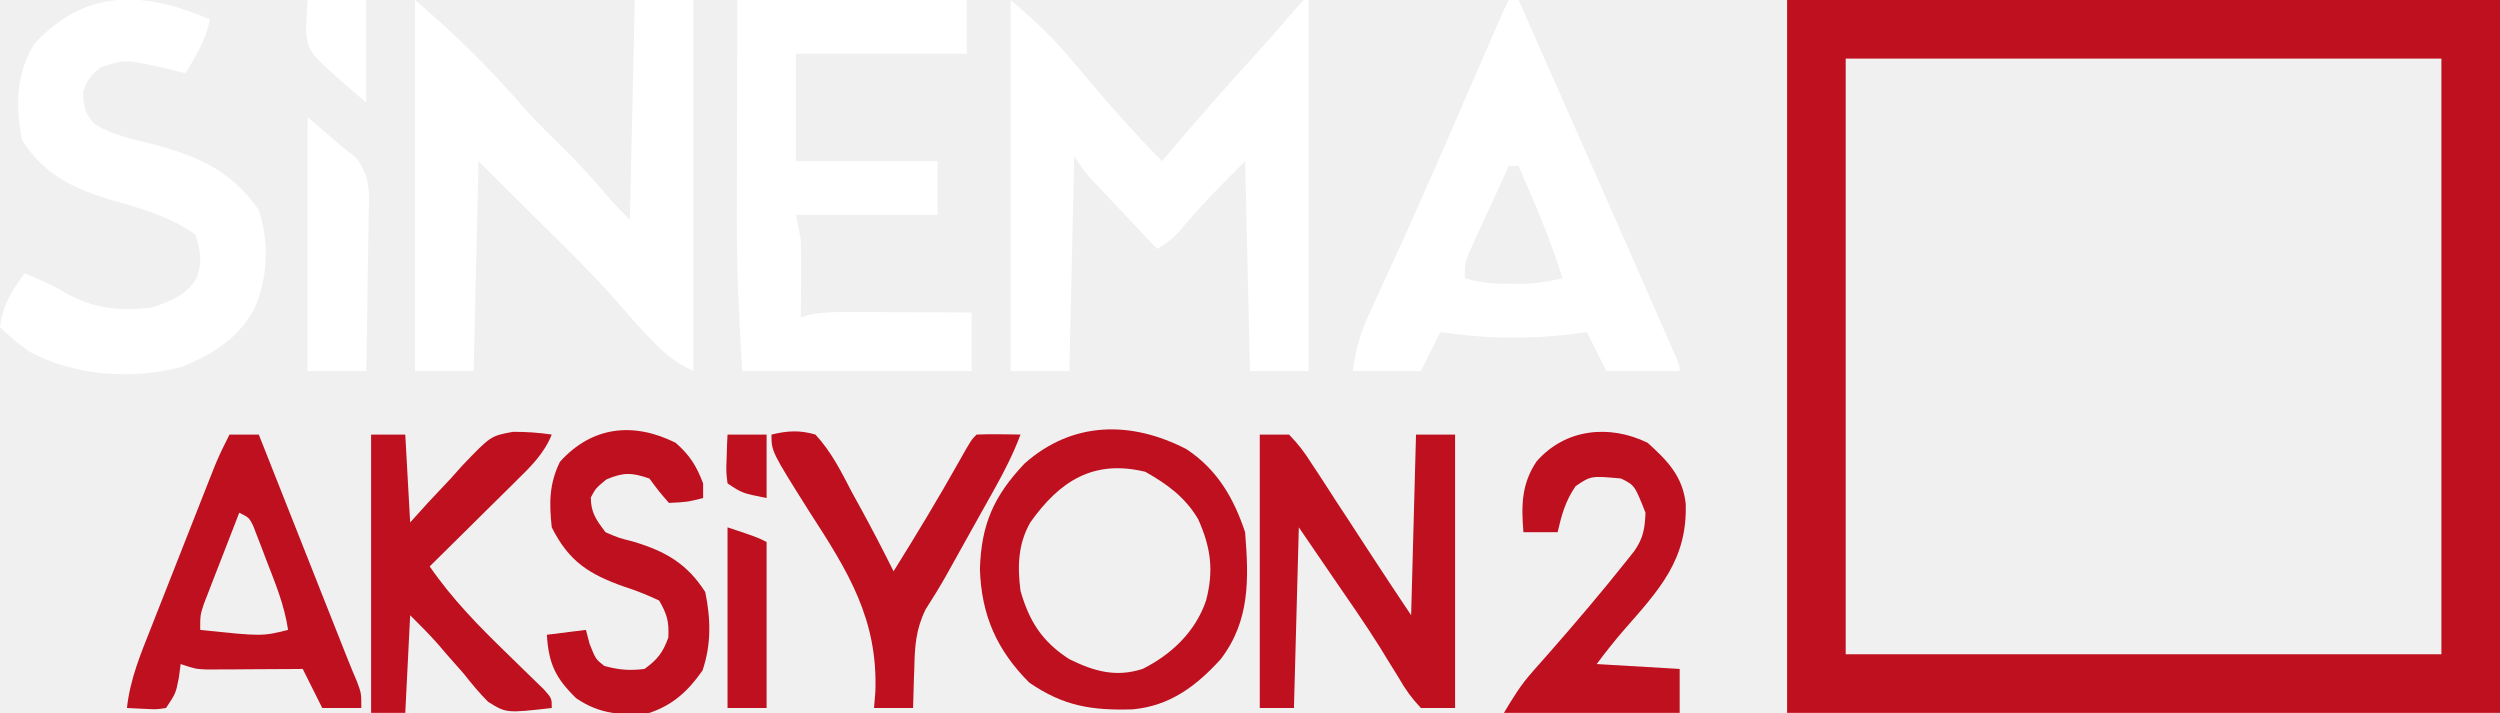
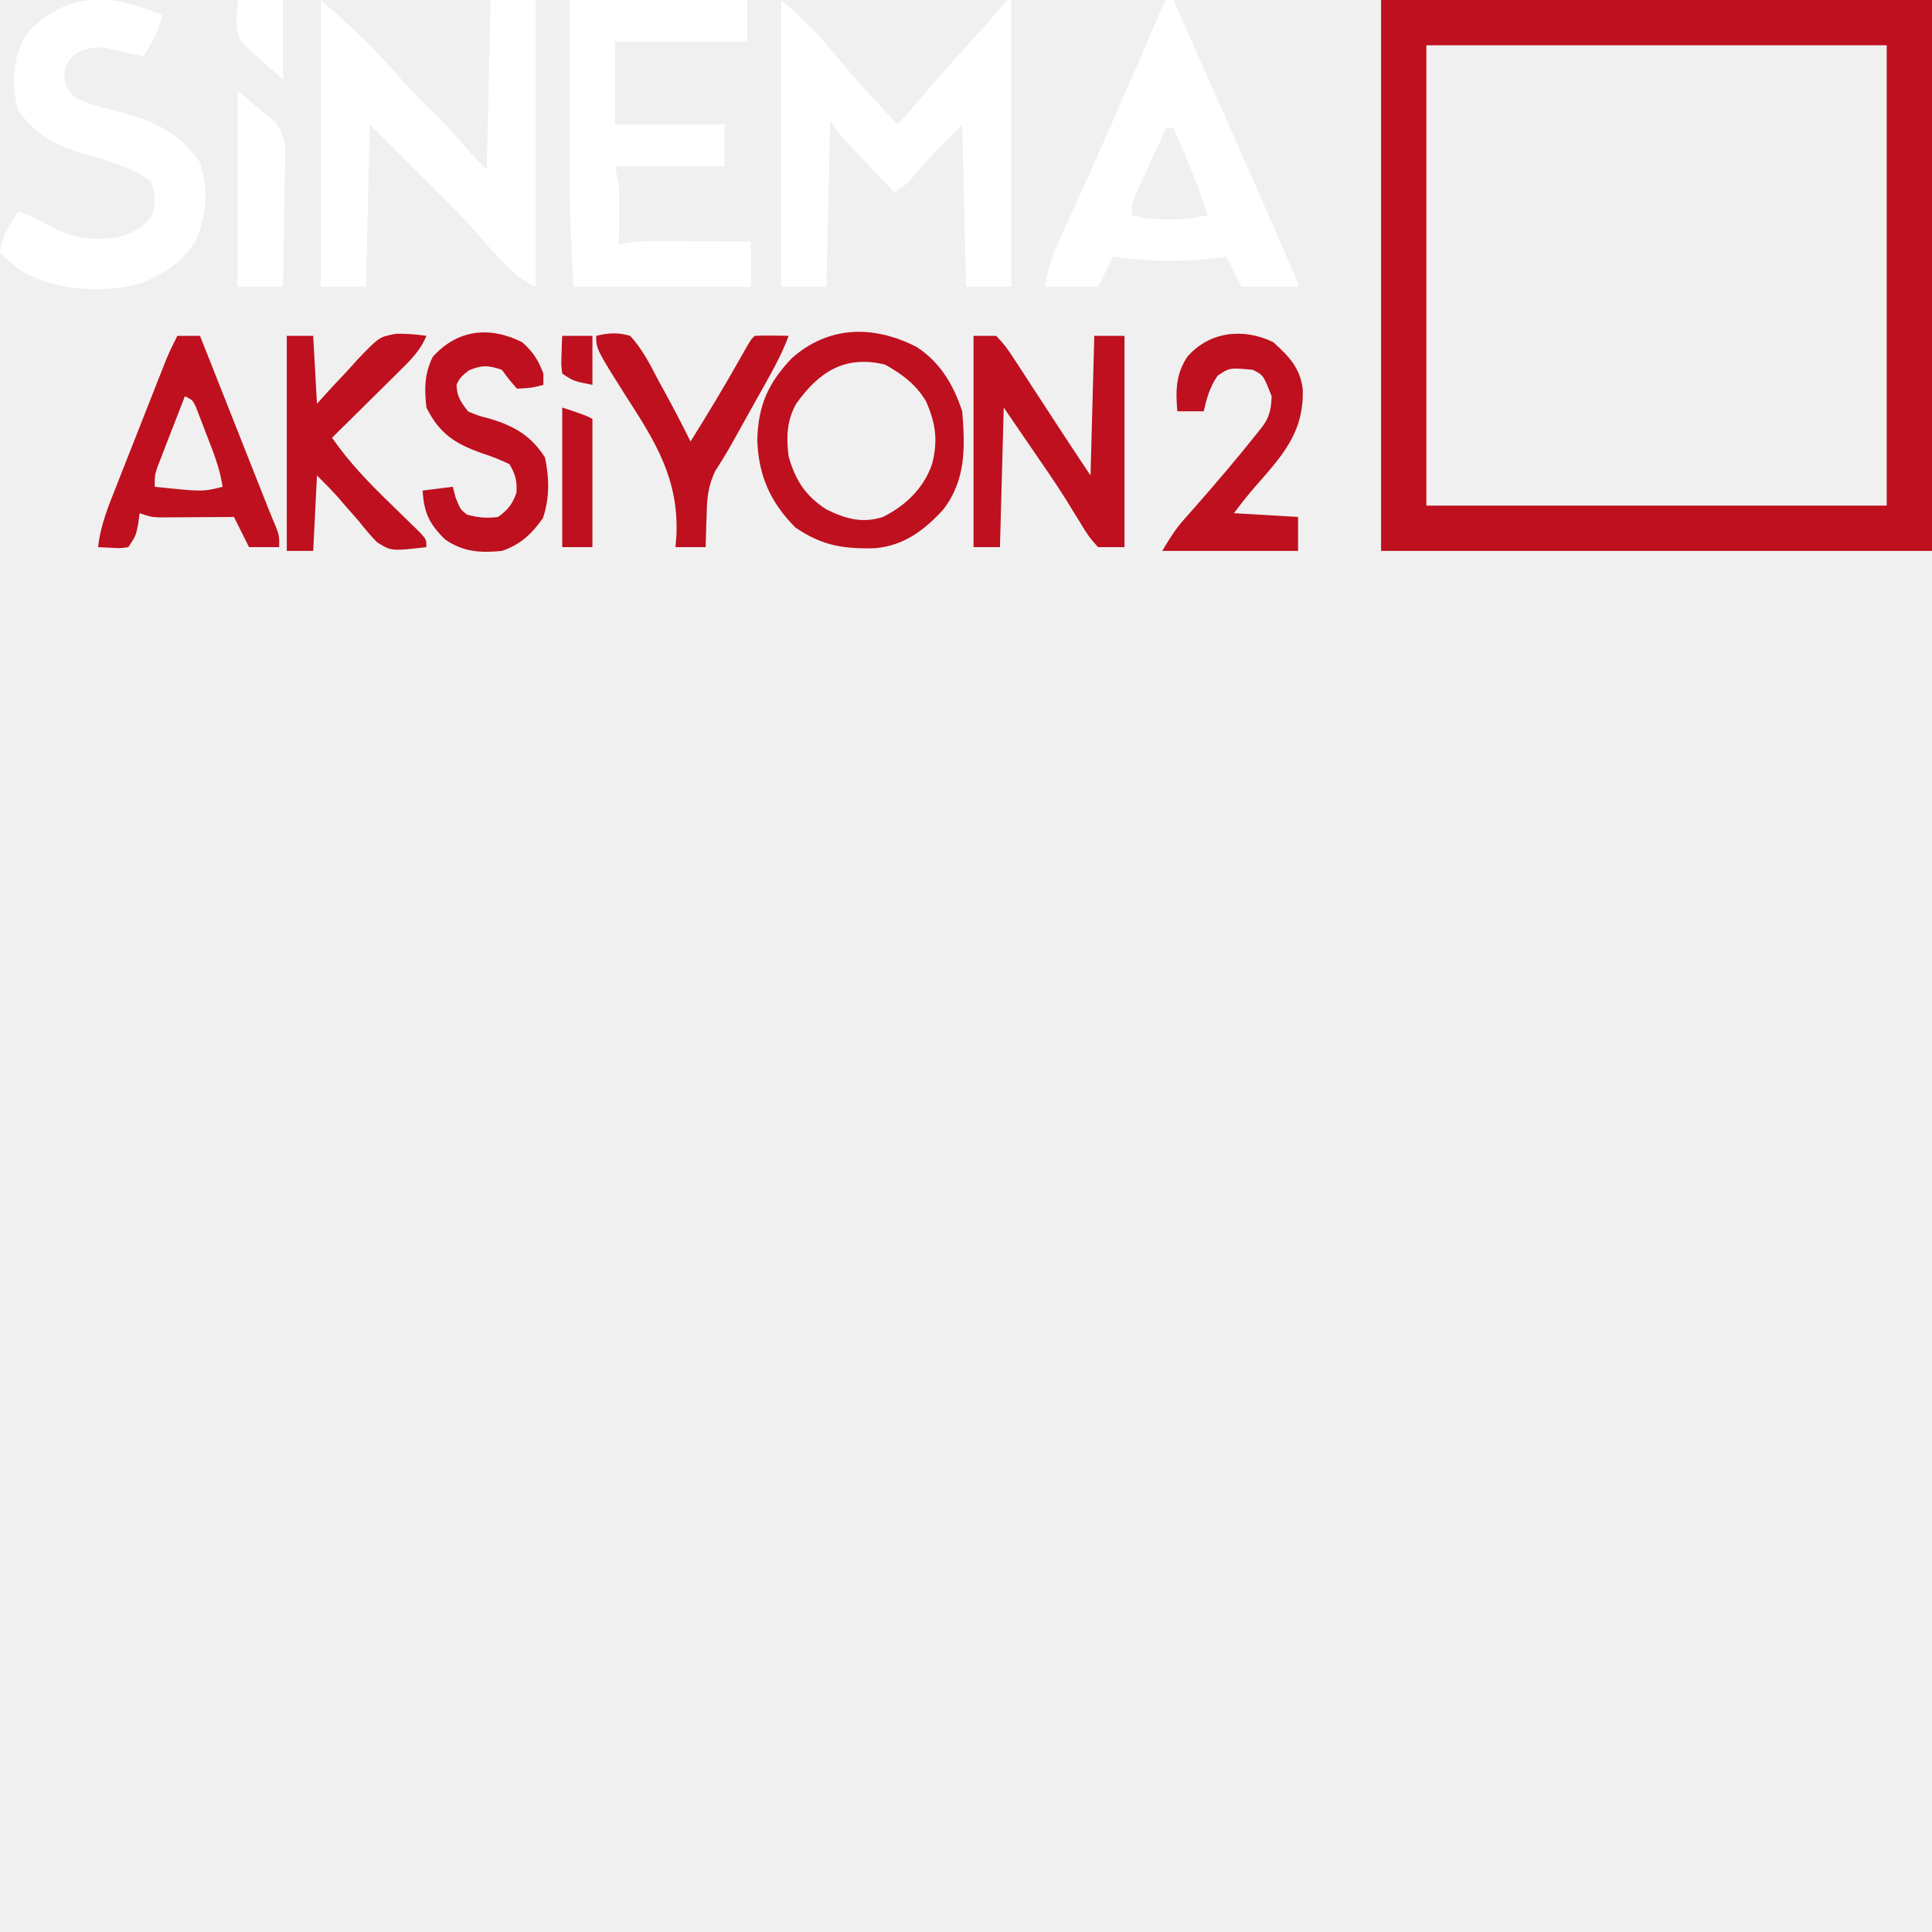
- <svg xmlns="http://www.w3.org/2000/svg" version="1.1" width="512" height="146">
-   <path d="M0 0 C48.18 0 96.36 0 146 0 C146 48.18 146 96.36 146 146 C97.82 146 49.64 146 0 146 C0 97.82 0 49.64 0 0 Z M12 12 C12 52.26 12 92.52 12 134 C52.26 134 92.52 134 134 134 C134 93.74 134 53.48 134 12 C93.74 12 53.48 12 12 12 Z " fill="#BE101E" transform="translate(366,0)" />
-   <path d="M0 0 C4.817 4.129 8.845 7.885 12.812 12.688 C13.846 13.917 14.881 15.144 15.918 16.371 C16.174 16.675 16.174 16.675 17.47 18.21 C21.805 23.281 26.283 28.283 31 33 C31.75 32.117 32.5 31.234 33.273 30.324 C38.992 23.613 44.77 16.982 50.734 10.488 C53.458 7.497 56.1 4.443 58.723 1.363 C59.144 0.913 59.566 0.464 60 0 C60.33 0 60.66 0 61 0 C61 25.08 61 50.16 61 76 C57.04 76 53.08 76 49 76 C48.67 61.81 48.34 47.62 48 33 C43.238 37.762 38.817 42.239 34.543 47.336 C33 49 33 49 30 51 C27.538 48.399 25.081 45.794 22.625 43.188 C21.926 42.45 21.228 41.712 20.508 40.951 C19.838 40.239 19.167 39.527 18.477 38.793 C17.859 38.138 17.241 37.484 16.604 36.809 C15 35 15 35 13 32 C12.67 46.52 12.34 61.04 12 76 C8.04 76 4.08 76 0 76 C0 50.92 0 25.84 0 0 Z " fill="#FFFFFF" transform="translate(207,0)" />
-   <path d="M0 0 C7.986 6.845 15.327 13.949 22.156 21.938 C25.146 25.282 28.376 28.383 31.566 31.535 C34.352 34.356 36.961 37.288 39.527 40.309 C40.946 41.938 42.472 43.472 44 45 C44.33 30.15 44.66 15.3 45 0 C48.96 0 52.92 0 57 0 C57 25.08 57 50.16 57 76 C53.493 74.247 51.833 73.079 49.188 70.375 C48.562 69.743 47.937 69.112 47.293 68.461 C45.486 66.521 43.766 64.555 42.047 62.539 C36.698 56.394 30.841 50.736 25.062 45 C21.082 41.04 17.101 37.08 13 33 C12.67 47.19 12.34 61.38 12 76 C8.04 76 4.08 76 0 76 C0 50.92 0 25.84 0 0 Z " fill="#FFFFFF" transform="translate(85,0)" />
-   <path d="M0 0 C0.66 0 1.32 0 2 0 C20.197 41.124 20.197 41.124 28.276 59.547 C28.883 60.932 29.491 62.316 30.1 63.7 C30.937 65.604 31.772 67.509 32.605 69.414 C33.071 70.476 33.537 71.537 34.016 72.631 C35 75 35 75 35 76 C30.05 76 25.1 76 20 76 C18.68 73.36 17.36 70.72 16 68 C14.783 68.165 13.566 68.33 12.312 68.5 C3.529 69.47 -5.272 69.369 -14 68 C-15.32 70.64 -16.64 73.28 -18 76 C-22.62 76 -27.24 76 -32 76 C-31.218 71.309 -30.563 68.577 -28.656 64.441 C-28.16 63.351 -27.663 62.261 -27.151 61.138 C-26.606 59.958 -26.061 58.778 -25.5 57.562 C-24.324 54.986 -23.154 52.407 -21.984 49.828 C-21.672 49.141 -21.36 48.454 -21.038 47.745 C-16.84 38.48 -12.802 29.143 -8.75 19.812 C-7.631 17.237 -6.512 14.661 -5.393 12.086 C-4.719 10.535 -4.046 8.984 -3.373 7.432 C-1.11 2.221 -1.11 2.221 0 0 Z M0 34 C-1.509 37.267 -3.006 40.539 -4.5 43.812 C-4.929 44.741 -5.359 45.67 -5.801 46.627 C-6.207 47.52 -6.613 48.412 -7.031 49.332 C-7.408 50.154 -7.785 50.976 -8.174 51.823 C-9 54 -9 54 -9 57 C-5.795 57.95 -2.899 58.134 0.438 58.125 C0.901 58.126 0.901 58.126 3.246 58.133 C5.929 58.003 8.386 57.598 11 57 C8.542 49.081 5.332 41.58 2 34 C1.34 34 0.68 34 0 34 Z " fill="#FFFFFF" transform="translate(309,0)" />
-   <path d="M0 0 C15.51 0 31.02 0 47 0 C47 3.63 47 7.26 47 11 C35.45 11 23.9 11 12 11 C12 18.26 12 25.52 12 33 C21.57 33 31.14 33 41 33 C41 36.63 41 40.26 41 44 C31.43 44 21.86 44 12 44 C12.33 45.65 12.66 47.3 13 49 C13.068 51.781 13.095 54.534 13.062 57.312 C13.058 58.053 13.053 58.794 13.049 59.557 C13.037 61.371 13.019 63.186 13 65 C13.512 64.837 14.024 64.674 14.552 64.506 C17.794 63.836 20.861 63.889 24.172 63.902 C24.854 63.904 25.537 63.905 26.24 63.907 C28.41 63.912 30.58 63.925 32.75 63.938 C34.225 63.943 35.701 63.947 37.176 63.951 C40.784 63.962 44.392 63.979 48 64 C48 67.96 48 71.92 48 76 C32.49 76 16.98 76 1 76 C0.377 65.402 -0.143 55.016 -0.098 44.434 C-0.096 43.148 -0.095 41.863 -0.093 40.538 C-0.09 37.186 -0.08 33.834 -0.069 30.483 C-0.058 27.036 -0.054 23.589 -0.049 20.143 C-0.039 13.428 -0.019 6.714 0 0 Z " fill="#FFFFFF" transform="translate(151,0)" />
-   <path d="M0 0 C-0.89 4.237 -2.794 7.3 -5 11 C-5.29 10.928 -5.29 10.928 -6.758 10.562 C-17.225 8.075 -17.225 8.075 -22.25 9.75 C-24.455 11.325 -25.187 12.413 -26 15 C-25.857 17.924 -25.584 19.418 -23.492 21.504 C-19.943 23.635 -16.247 24.397 -12.25 25.375 C-2.703 27.881 4.187 30.721 10 39 C12.174 45.691 11.886 52.899 9.062 59.312 C5.635 65.438 0.598 68.531 -5.773 71.133 C-15.846 73.84 -27.814 72.992 -37 68 C-39.237 66.458 -41.044 64.903 -43 63 C-42.469 58.485 -40.634 55.653 -38 52 C-34.959 53.106 -32.213 54.417 -29.438 56.062 C-23.768 59.258 -18.441 59.704 -12 59 C-8.205 57.787 -4.963 56.523 -2.785 53.078 C-1.493 49.659 -1.95 47.458 -3 44 C-8.184 40.442 -13.429 38.85 -19.438 37.188 C-27.697 34.741 -33.676 32.125 -38.5 24.688 C-39.807 17.663 -39.773 11.25 -36 5 C-25.466 -6.394 -13.574 -5.881 0 0 Z " fill="#FFFFFF" transform="translate(43,4)" />
-   <path d="M0 0 C6.27 4.14 9.657 9.971 12 17 C12.755 26.5 13.049 35.081 7 43 C1.982 48.522 -3.422 52.583 -11.047 53.277 C-19.434 53.519 -25.182 52.62 -32.188 47.812 C-38.816 41.184 -41.998 34.047 -42.312 24.625 C-42.075 15.493 -39.492 9.598 -33.191 2.949 C-23.362 -5.794 -11.307 -5.866 0 0 Z M-32 15 C-34.518 19.437 -34.646 24.026 -34 29 C-32.215 35.246 -29.558 39.434 -24 43 C-18.936 45.49 -14.471 46.77 -8.984 44.992 C-3.037 42.019 1.845 37.338 4 31 C5.62 24.829 4.982 20.109 2.371 14.301 C-0.31 9.802 -3.941 7.161 -8.438 4.625 C-19.007 2.047 -25.959 6.472 -32 15 Z " fill="#BE101E" transform="translate(243,92)" />
-   <path d="M0 0 C1.98 0 3.96 0 6 0 C7.873 1.951 9.121 3.557 10.531 5.809 C10.93 6.409 11.329 7.009 11.74 7.627 C13.013 9.552 14.257 11.494 15.5 13.438 C16.335 14.712 17.173 15.984 18.012 17.256 C19.576 19.632 21.129 22.016 22.67 24.408 C25.409 28.63 28.208 32.813 31 37 C31.33 24.79 31.66 12.58 32 0 C34.64 0 37.28 0 40 0 C40 18.48 40 36.96 40 56 C37.69 56 35.38 56 33 56 C31.055 53.918 29.885 52.299 28.5 49.875 C27.662 48.515 26.82 47.157 25.977 45.801 C25.746 45.423 25.746 45.423 24.579 43.514 C21.492 38.599 18.162 33.845 14.875 29.062 C12.606 25.742 10.337 22.421 8 19 C7.67 31.21 7.34 43.42 7 56 C4.69 56 2.38 56 0 56 C0 37.52 0 19.04 0 0 Z " fill="#BE101E" transform="translate(258,89)" />
-   <path d="M0 0 C1.98 0 3.96 0 6 0 C6.117 0.295 6.117 0.295 6.708 1.789 C9.141 7.937 11.574 14.085 14.008 20.233 C14.916 22.527 15.824 24.821 16.731 27.115 C18.037 30.414 19.343 33.713 20.648 37.012 C20.851 37.524 20.851 37.524 21.877 40.115 C22.257 41.076 22.637 42.036 23.029 43.026 C23.195 43.447 23.195 43.447 24.038 45.576 C24.71 47.268 25.407 48.95 26.123 50.623 C27 53 27 53 27 56 C24.36 56 21.72 56 19 56 C17.68 53.36 16.36 50.72 15 48 C14.349 48.005 13.699 48.01 13.028 48.016 C10.081 48.037 7.134 48.05 4.188 48.062 C3.675 48.067 3.675 48.067 1.084 48.088 C0.593 48.09 0.593 48.09 -1.895 48.098 C-2.801 48.103 -3.706 48.108 -4.64 48.114 C-7 48 -7 48 -10 47 C-10.124 47.928 -10.248 48.856 -10.375 49.812 C-11 53 -11 53 -13 56 C-14.945 56.293 -14.945 56.293 -17.125 56.188 C-18.404 56.126 -19.683 56.064 -21 56 C-20.366 50.105 -18.205 44.955 -16.035 39.492 C-15.642 38.489 -15.248 37.486 -14.843 36.453 C-14.013 34.339 -13.18 32.226 -12.344 30.114 C-11.065 26.882 -9.795 23.646 -8.525 20.41 C-7.717 18.354 -6.907 16.298 -6.098 14.242 C-5.717 13.275 -5.337 12.309 -4.945 11.313 C-4.588 10.411 -4.231 9.51 -3.864 8.582 C-3.551 7.791 -3.239 7.001 -2.917 6.187 C-2.03 4.072 -1.05 2.037 0 0 Z M2 16 C0.659 19.434 -0.672 22.873 -2 26.312 C-2.382 27.289 -2.763 28.265 -3.156 29.271 C-3.337 29.74 -3.337 29.74 -4.25 32.113 C-4.585 32.977 -4.92 33.841 -5.266 34.732 C-6 37 -6 37 -6 40 C6.67 41.333 6.67 41.333 12 40 C11.256 34.987 9.392 30.445 7.562 25.75 C7.25 24.922 6.937 24.095 6.615 23.242 C6.31 22.456 6.006 21.67 5.691 20.859 C5.415 20.142 5.139 19.425 4.854 18.687 C4 17 4 17 2 16 Z " fill="#BE101E" transform="translate(47,89)" />
-   <path d="M0 0 C2.31 0 4.62 0 7 0 C7.33 5.94 7.66 11.88 8 18 C9.172 16.701 10.344 15.401 11.551 14.062 C13.136 12.374 14.724 10.686 16.312 9 C17.079 8.141 17.845 7.283 18.635 6.398 C24.488 0.278 24.488 0.278 29.06 -0.562 C31.769 -0.562 34.324 -0.41 37 0 C35.416 3.909 32.734 6.524 29.773 9.422 C29.266 9.927 28.758 10.432 28.235 10.952 C26.62 12.556 24.997 14.153 23.375 15.75 C22.276 16.839 21.177 17.929 20.078 19.02 C17.391 21.685 14.697 24.344 12 27 C16.605 33.692 22.057 39.233 27.875 44.875 C29.606 46.555 31.333 48.24 33.055 49.93 C33.812 50.664 34.57 51.399 35.351 52.156 C37 54 37 54 37 56 C27.695 57.06 27.695 57.06 23.957 54.723 C22.155 52.904 20.576 51.017 19 49 C17.776 47.599 16.547 46.204 15.312 44.812 C14.772 44.18 14.232 43.547 13.676 42.895 C11.869 40.851 9.929 38.929 8 37 C7.67 43.6 7.34 50.2 7 57 C4.69 57 2.38 57 0 57 C0 38.19 0 19.38 0 0 Z " fill="#BE101E" transform="translate(76,89)" />
-   <path d="M0 0 C4.08 3.682 7.189 6.867 7.801 12.512 C8.143 23.986 2.339 30.125 -4.879 38.359 C-6.822 40.602 -8.657 42.939 -10.438 45.312 C-4.827 45.642 0.783 45.972 6.562 46.312 C6.562 49.282 6.562 52.252 6.562 55.312 C-5.317 55.312 -17.197 55.312 -29.438 55.312 C-27.486 52.059 -26.031 49.654 -23.617 46.93 C-23.352 46.627 -23.352 46.627 -22.007 45.097 C-21.728 44.782 -21.728 44.782 -20.312 43.188 C-14.884 37.001 -9.561 30.756 -4.438 24.312 C-3.881 23.613 -3.324 22.913 -2.75 22.191 C-0.891 19.529 -0.567 17.547 -0.438 14.312 C-2.661 8.701 -2.661 8.701 -5.438 7.312 C-11.594 6.742 -11.594 6.742 -14.75 8.875 C-16.838 11.892 -17.617 14.757 -18.438 18.312 C-20.748 18.312 -23.058 18.312 -25.438 18.312 C-25.882 12.863 -25.863 8.468 -22.75 3.82 C-16.888 -2.913 -7.794 -3.826 0 0 Z " fill="#BE101E" transform="translate(337.4375,90.6875)" />
-   <path d="M0 0 C2.927 2.579 4.236 4.685 5.625 8.312 C5.625 9.302 5.625 10.293 5.625 11.312 C2.375 12.125 2.375 12.125 -1.375 12.312 C-3.438 9.938 -3.438 9.938 -5.375 7.312 C-9.003 6.077 -10.646 6.005 -14.188 7.5 C-16.375 9.312 -16.375 9.312 -17.375 11.188 C-17.375 14.321 -16.235 15.824 -14.375 18.312 C-11.703 19.465 -11.703 19.465 -8.625 20.25 C-2.09 22.212 2.353 24.757 6.062 30.562 C7.192 36.085 7.321 41.262 5.5 46.625 C2.621 50.751 -0.509 53.69 -5.375 55.312 C-11.068 55.876 -15.524 55.62 -20.375 52.312 C-24.619 48.163 -26.02 45.235 -26.375 39.312 C-23.735 38.983 -21.095 38.653 -18.375 38.312 C-18.127 39.261 -17.88 40.21 -17.625 41.188 C-16.375 44.312 -16.375 44.312 -14.625 45.688 C-11.664 46.51 -9.436 46.695 -6.375 46.312 C-3.715 44.371 -2.611 42.97 -1.5 39.875 C-1.342 36.639 -1.741 35.13 -3.375 32.312 C-5.836 31.141 -8.055 30.264 -10.625 29.438 C-17.702 26.915 -21.868 24.326 -25.375 17.312 C-25.921 12.332 -25.917 8.417 -23.688 3.875 C-17.106 -3.418 -8.622 -4.311 0 0 Z " fill="#BE101E" transform="translate(138.375,90.6875)" />
-   <path d="M0 0 C3.236 -0.783 5.786 -0.952 9 0 C12.23 3.49 14.261 7.546 16.438 11.75 C17.048 12.861 17.658 13.972 18.287 15.117 C20.61 19.369 22.849 23.658 25 28 C29.651 20.554 34.172 13.062 38.473 5.408 C40.902 1.098 40.902 1.098 42 0 C43.519 -0.072 45.042 -0.084 46.562 -0.062 C47.389 -0.053 48.215 -0.044 49.066 -0.035 C49.704 -0.024 50.343 -0.012 51 0 C49.532 3.923 47.706 7.493 45.664 11.148 C45.343 11.724 45.023 12.3 44.692 12.893 C43.673 14.722 42.649 16.548 41.625 18.375 C40.945 19.594 40.265 20.812 39.586 22.031 C39.256 22.623 38.925 23.214 38.585 23.823 C37.622 25.55 36.661 27.278 35.701 29.007 C34.385 31.323 33.007 33.552 31.57 35.793 C29.549 39.921 29.336 43.399 29.25 47.938 C29.235 48.327 29.235 48.327 29.16 50.299 C29.09 52.199 29.043 54.099 29 56 C26.36 56 23.72 56 21 56 C21.09 54.907 21.18 53.814 21.273 52.688 C21.83 37.823 15.689 28.036 7.792 15.844 C0 3.476 0 3.476 0 0 Z " fill="#BE101E" transform="translate(158,89)" />
-   <path d="M0 0 C2.31 1.98 4.62 3.96 7 6 C7.959 6.754 8.919 7.507 9.907 8.284 C12.966 12.254 12.633 15.58 12.488 20.457 C12.485 20.909 12.485 20.909 12.467 23.193 C12.439 26.067 12.376 28.939 12.312 31.812 C12.287 33.765 12.265 35.717 12.244 37.67 C12.189 42.447 12.103 47.223 12 52 C8.04 52 4.08 52 0 52 C0 34.84 0 17.68 0 0 Z " fill="#FFFFFF" transform="translate(63,24)" />
-   <path d="M0 0 C6 2 6 2 8 3 C8 14.22 8 25.44 8 37 C5.36 37 2.72 37 0 37 C0 24.79 0 12.58 0 0 Z " fill="#BE101E" transform="translate(149,108)" />
-   <path d="M0 0 C3.96 0 7.92 0 12 0 C12 6.93 12 13.86 12 21 C0.247 10.926 0.247 10.926 -0.305 6.621 C-0.312 4.412 -0.167 2.203 0 0 Z " fill="#FFFFFF" transform="translate(63,0)" />
-   <path d="M0 0 C2.64 0 5.28 0 8 0 C8 4.29 8 8.58 8 13 C3 12 3 12 0 10 C-0.293 7.617 -0.293 7.617 -0.188 4.875 C-0.16 3.965 -0.133 3.055 -0.105 2.117 C-0.071 1.419 -0.036 0.72 0 0 Z " fill="#BE101E" transform="translate(149,89)" />
+ <svg xmlns="http://www.w3.org/2000/svg" width="512" height="512" viewBox="0 0 512 512" preserveAspectRatio="xMidYMid meet">
+   <svg version="1.1" width="512" height="512" preserveAspectRatio="xMidYMid meet">
+     <path d="M0 0 C48.18 0 96.36 0 146 0 C146 48.18 146 96.36 146 146 C97.82 146 49.64 146 0 146 C0 97.82 0 49.64 0 0 Z M12 12 C12 52.26 12 92.52 12 134 C52.26 134 92.52 134 134 134 C134 93.74 134 53.48 134 12 C93.74 12 53.48 12 12 12 Z " fill="#BE101E" transform="translate(366,0)" />
+     <path d="M0 0 C4.817 4.129 8.845 7.885 12.812 12.688 C13.846 13.917 14.881 15.144 15.918 16.371 C16.174 16.675 16.174 16.675 17.47 18.21 C21.805 23.281 26.283 28.283 31 33 C31.75 32.117 32.5 31.234 33.273 30.324 C38.992 23.613 44.77 16.982 50.734 10.488 C53.458 7.497 56.1 4.443 58.723 1.363 C59.144 0.913 59.566 0.464 60 0 C60.33 0 60.66 0 61 0 C61 25.08 61 50.16 61 76 C57.04 76 53.08 76 49 76 C48.67 61.81 48.34 47.62 48 33 C43.238 37.762 38.817 42.239 34.543 47.336 C33 49 33 49 30 51 C27.538 48.399 25.081 45.794 22.625 43.188 C21.926 42.45 21.228 41.712 20.508 40.951 C19.838 40.239 19.167 39.527 18.477 38.793 C17.859 38.138 17.241 37.484 16.604 36.809 C15 35 15 35 13 32 C12.67 46.52 12.34 61.04 12 76 C8.04 76 4.08 76 0 76 C0 50.92 0 25.84 0 0 Z " fill="#FFFFFF" transform="translate(207,0)" />
+     <path d="M0 0 C7.986 6.845 15.327 13.949 22.156 21.938 C25.146 25.282 28.376 28.383 31.566 31.535 C34.352 34.356 36.961 37.288 39.527 40.309 C40.946 41.938 42.472 43.472 44 45 C44.33 30.15 44.66 15.3 45 0 C48.96 0 52.92 0 57 0 C57 25.08 57 50.16 57 76 C53.493 74.247 51.833 73.079 49.188 70.375 C48.562 69.743 47.937 69.112 47.293 68.461 C45.486 66.521 43.766 64.555 42.047 62.539 C36.698 56.394 30.841 50.736 25.062 45 C21.082 41.04 17.101 37.08 13 33 C12.67 47.19 12.34 61.38 12 76 C8.04 76 4.08 76 0 76 C0 50.92 0 25.84 0 0 Z " fill="#FFFFFF" transform="translate(85,0)" />
+     <path d="M0 0 C0.66 0 1.32 0 2 0 C20.197 41.124 20.197 41.124 28.276 59.547 C28.883 60.932 29.491 62.316 30.1 63.7 C30.937 65.604 31.772 67.509 32.605 69.414 C33.071 70.476 33.537 71.537 34.016 72.631 C35 75 35 75 35 76 C30.05 76 25.1 76 20 76 C18.68 73.36 17.36 70.72 16 68 C14.783 68.165 13.566 68.33 12.312 68.5 C3.529 69.47 -5.272 69.369 -14 68 C-15.32 70.64 -16.64 73.28 -18 76 C-22.62 76 -27.24 76 -32 76 C-31.218 71.309 -30.563 68.577 -28.656 64.441 C-28.16 63.351 -27.663 62.261 -27.151 61.138 C-26.606 59.958 -26.061 58.778 -25.5 57.562 C-24.324 54.986 -23.154 52.407 -21.984 49.828 C-21.672 49.141 -21.36 48.454 -21.038 47.745 C-16.84 38.48 -12.802 29.143 -8.75 19.812 C-7.631 17.237 -6.512 14.661 -5.393 12.086 C-4.719 10.535 -4.046 8.984 -3.373 7.432 C-1.11 2.221 -1.11 2.221 0 0 Z M0 34 C-1.509 37.267 -3.006 40.539 -4.5 43.812 C-4.929 44.741 -5.359 45.67 -5.801 46.627 C-6.207 47.52 -6.613 48.412 -7.031 49.332 C-7.408 50.154 -7.785 50.976 -8.174 51.823 C-9 54 -9 54 -9 57 C-5.795 57.95 -2.899 58.134 0.438 58.125 C0.901 58.126 0.901 58.126 3.246 58.133 C5.929 58.003 8.386 57.598 11 57 C8.542 49.081 5.332 41.58 2 34 C1.34 34 0.68 34 0 34 Z " fill="#FFFFFF" transform="translate(309,0)" />
+     <path d="M0 0 C15.51 0 31.02 0 47 0 C47 3.63 47 7.26 47 11 C35.45 11 23.9 11 12 11 C12 18.26 12 25.52 12 33 C21.57 33 31.14 33 41 33 C41 36.63 41 40.26 41 44 C31.43 44 21.86 44 12 44 C12.33 45.65 12.66 47.3 13 49 C13.068 51.781 13.095 54.534 13.062 57.312 C13.058 58.053 13.053 58.794 13.049 59.557 C13.037 61.371 13.019 63.186 13 65 C13.512 64.837 14.024 64.674 14.552 64.506 C17.794 63.836 20.861 63.889 24.172 63.902 C24.854 63.904 25.537 63.905 26.24 63.907 C28.41 63.912 30.58 63.925 32.75 63.938 C34.225 63.943 35.701 63.947 37.176 63.951 C40.784 63.962 44.392 63.979 48 64 C48 67.96 48 71.92 48 76 C32.49 76 16.98 76 1 76 C0.377 65.402 -0.143 55.016 -0.098 44.434 C-0.096 43.148 -0.095 41.863 -0.093 40.538 C-0.09 37.186 -0.08 33.834 -0.069 30.483 C-0.058 27.036 -0.054 23.589 -0.049 20.143 C-0.039 13.428 -0.019 6.714 0 0 Z " fill="#FFFFFF" transform="translate(151,0)" />
+     <path d="M0 0 C-0.89 4.237 -2.794 7.3 -5 11 C-5.29 10.928 -5.29 10.928 -6.758 10.562 C-17.225 8.075 -17.225 8.075 -22.25 9.75 C-24.455 11.325 -25.187 12.413 -26 15 C-25.857 17.924 -25.584 19.418 -23.492 21.504 C-19.943 23.635 -16.247 24.397 -12.25 25.375 C-2.703 27.881 4.187 30.721 10 39 C12.174 45.691 11.886 52.899 9.062 59.312 C5.635 65.438 0.598 68.531 -5.773 71.133 C-15.846 73.84 -27.814 72.992 -37 68 C-39.237 66.458 -41.044 64.903 -43 63 C-42.469 58.485 -40.634 55.653 -38 52 C-34.959 53.106 -32.213 54.417 -29.438 56.062 C-23.768 59.258 -18.441 59.704 -12 59 C-8.205 57.787 -4.963 56.523 -2.785 53.078 C-1.493 49.659 -1.95 47.458 -3 44 C-8.184 40.442 -13.429 38.85 -19.438 37.188 C-27.697 34.741 -33.676 32.125 -38.5 24.688 C-39.807 17.663 -39.773 11.25 -36 5 C-25.466 -6.394 -13.574 -5.881 0 0 Z " fill="#FFFFFF" transform="translate(43,4)" />
+     <path d="M0 0 C6.27 4.14 9.657 9.971 12 17 C12.755 26.5 13.049 35.081 7 43 C1.982 48.522 -3.422 52.583 -11.047 53.277 C-19.434 53.519 -25.182 52.62 -32.188 47.812 C-38.816 41.184 -41.998 34.047 -42.312 24.625 C-42.075 15.493 -39.492 9.598 -33.191 2.949 C-23.362 -5.794 -11.307 -5.866 0 0 Z M-32 15 C-34.518 19.437 -34.646 24.026 -34 29 C-32.215 35.246 -29.558 39.434 -24 43 C-18.936 45.49 -14.471 46.77 -8.984 44.992 C-3.037 42.019 1.845 37.338 4 31 C5.62 24.829 4.982 20.109 2.371 14.301 C-0.31 9.802 -3.941 7.161 -8.438 4.625 C-19.007 2.047 -25.959 6.472 -32 15 Z " fill="#BE101E" transform="translate(243,92)" />
+     <path d="M0 0 C1.98 0 3.96 0 6 0 C7.873 1.951 9.121 3.557 10.531 5.809 C10.93 6.409 11.329 7.009 11.74 7.627 C13.013 9.552 14.257 11.494 15.5 13.438 C16.335 14.712 17.173 15.984 18.012 17.256 C19.576 19.632 21.129 22.016 22.67 24.408 C25.409 28.63 28.208 32.813 31 37 C31.33 24.79 31.66 12.58 32 0 C34.64 0 37.28 0 40 0 C40 18.48 40 36.96 40 56 C37.69 56 35.38 56 33 56 C31.055 53.918 29.885 52.299 28.5 49.875 C27.662 48.515 26.82 47.157 25.977 45.801 C25.746 45.423 25.746 45.423 24.579 43.514 C21.492 38.599 18.162 33.845 14.875 29.062 C12.606 25.742 10.337 22.421 8 19 C7.67 31.21 7.34 43.42 7 56 C4.69 56 2.38 56 0 56 C0 37.52 0 19.04 0 0 Z " fill="#BE101E" transform="translate(258,89)" />
+     <path d="M0 0 C1.98 0 3.96 0 6 0 C6.117 0.295 6.117 0.295 6.708 1.789 C9.141 7.937 11.574 14.085 14.008 20.233 C14.916 22.527 15.824 24.821 16.731 27.115 C18.037 30.414 19.343 33.713 20.648 37.012 C20.851 37.524 20.851 37.524 21.877 40.115 C22.257 41.076 22.637 42.036 23.029 43.026 C23.195 43.447 23.195 43.447 24.038 45.576 C24.71 47.268 25.407 48.95 26.123 50.623 C27 53 27 53 27 56 C24.36 56 21.72 56 19 56 C17.68 53.36 16.36 50.72 15 48 C14.349 48.005 13.699 48.01 13.028 48.016 C10.081 48.037 7.134 48.05 4.188 48.062 C3.675 48.067 3.675 48.067 1.084 48.088 C0.593 48.09 0.593 48.09 -1.895 48.098 C-2.801 48.103 -3.706 48.108 -4.64 48.114 C-7 48 -7 48 -10 47 C-10.124 47.928 -10.248 48.856 -10.375 49.812 C-11 53 -11 53 -13 56 C-14.945 56.293 -14.945 56.293 -17.125 56.188 C-18.404 56.126 -19.683 56.064 -21 56 C-20.366 50.105 -18.205 44.955 -16.035 39.492 C-15.642 38.489 -15.248 37.486 -14.843 36.453 C-14.013 34.339 -13.18 32.226 -12.344 30.114 C-11.065 26.882 -9.795 23.646 -8.525 20.41 C-7.717 18.354 -6.907 16.298 -6.098 14.242 C-5.717 13.275 -5.337 12.309 -4.945 11.313 C-4.588 10.411 -4.231 9.51 -3.864 8.582 C-3.551 7.791 -3.239 7.001 -2.917 6.187 C-2.03 4.072 -1.05 2.037 0 0 Z M2 16 C0.659 19.434 -0.672 22.873 -2 26.312 C-2.382 27.289 -2.763 28.265 -3.156 29.271 C-3.337 29.74 -3.337 29.74 -4.25 32.113 C-4.585 32.977 -4.92 33.841 -5.266 34.732 C-6 37 -6 37 -6 40 C6.67 41.333 6.67 41.333 12 40 C11.256 34.987 9.392 30.445 7.562 25.75 C7.25 24.922 6.937 24.095 6.615 23.242 C6.31 22.456 6.006 21.67 5.691 20.859 C5.415 20.142 5.139 19.425 4.854 18.687 C4 17 4 17 2 16 Z " fill="#BE101E" transform="translate(47,89)" />
+     <path d="M0 0 C2.31 0 4.62 0 7 0 C7.33 5.94 7.66 11.88 8 18 C9.172 16.701 10.344 15.401 11.551 14.062 C13.136 12.374 14.724 10.686 16.312 9 C17.079 8.141 17.845 7.283 18.635 6.398 C24.488 0.278 24.488 0.278 29.06 -0.562 C31.769 -0.562 34.324 -0.41 37 0 C35.416 3.909 32.734 6.524 29.773 9.422 C29.266 9.927 28.758 10.432 28.235 10.952 C26.62 12.556 24.997 14.153 23.375 15.75 C22.276 16.839 21.177 17.929 20.078 19.02 C17.391 21.685 14.697 24.344 12 27 C16.605 33.692 22.057 39.233 27.875 44.875 C29.606 46.555 31.333 48.24 33.055 49.93 C33.812 50.664 34.57 51.399 35.351 52.156 C37 54 37 54 37 56 C27.695 57.06 27.695 57.06 23.957 54.723 C22.155 52.904 20.576 51.017 19 49 C17.776 47.599 16.547 46.204 15.312 44.812 C14.772 44.18 14.232 43.547 13.676 42.895 C11.869 40.851 9.929 38.929 8 37 C7.67 43.6 7.34 50.2 7 57 C4.69 57 2.38 57 0 57 C0 38.19 0 19.38 0 0 Z " fill="#BE101E" transform="translate(76,89)" />
+     <path d="M0 0 C4.08 3.682 7.189 6.867 7.801 12.512 C8.143 23.986 2.339 30.125 -4.879 38.359 C-6.822 40.602 -8.657 42.939 -10.438 45.312 C-4.827 45.642 0.783 45.972 6.562 46.312 C6.562 49.282 6.562 52.252 6.562 55.312 C-5.317 55.312 -17.197 55.312 -29.438 55.312 C-27.486 52.059 -26.031 49.654 -23.617 46.93 C-23.352 46.627 -23.352 46.627 -22.007 45.097 C-21.728 44.782 -21.728 44.782 -20.312 43.188 C-14.884 37.001 -9.561 30.756 -4.438 24.312 C-3.881 23.613 -3.324 22.913 -2.75 22.191 C-0.891 19.529 -0.567 17.547 -0.438 14.312 C-2.661 8.701 -2.661 8.701 -5.438 7.312 C-11.594 6.742 -11.594 6.742 -14.75 8.875 C-16.838 11.892 -17.617 14.757 -18.438 18.312 C-20.748 18.312 -23.058 18.312 -25.438 18.312 C-25.882 12.863 -25.863 8.468 -22.75 3.82 C-16.888 -2.913 -7.794 -3.826 0 0 Z " fill="#BE101E" transform="translate(337.4375,90.6875)" />
+     <path d="M0 0 C2.927 2.579 4.236 4.685 5.625 8.312 C5.625 9.302 5.625 10.293 5.625 11.312 C2.375 12.125 2.375 12.125 -1.375 12.312 C-3.438 9.938 -3.438 9.938 -5.375 7.312 C-9.003 6.077 -10.646 6.005 -14.188 7.5 C-16.375 9.312 -16.375 9.312 -17.375 11.188 C-17.375 14.321 -16.235 15.824 -14.375 18.312 C-11.703 19.465 -11.703 19.465 -8.625 20.25 C-2.09 22.212 2.353 24.757 6.062 30.562 C7.192 36.085 7.321 41.262 5.5 46.625 C2.621 50.751 -0.509 53.69 -5.375 55.312 C-11.068 55.876 -15.524 55.62 -20.375 52.312 C-24.619 48.163 -26.02 45.235 -26.375 39.312 C-23.735 38.983 -21.095 38.653 -18.375 38.312 C-18.127 39.261 -17.88 40.21 -17.625 41.188 C-16.375 44.312 -16.375 44.312 -14.625 45.688 C-11.664 46.51 -9.436 46.695 -6.375 46.312 C-3.715 44.371 -2.611 42.97 -1.5 39.875 C-1.342 36.639 -1.741 35.13 -3.375 32.312 C-5.836 31.141 -8.055 30.264 -10.625 29.438 C-17.702 26.915 -21.868 24.326 -25.375 17.312 C-25.921 12.332 -25.917 8.417 -23.688 3.875 C-17.106 -3.418 -8.622 -4.311 0 0 Z " fill="#BE101E" transform="translate(138.375,90.6875)" />
+     <path d="M0 0 C3.236 -0.783 5.786 -0.952 9 0 C12.23 3.49 14.261 7.546 16.438 11.75 C17.048 12.861 17.658 13.972 18.287 15.117 C20.61 19.369 22.849 23.658 25 28 C29.651 20.554 34.172 13.062 38.473 5.408 C40.902 1.098 40.902 1.098 42 0 C43.519 -0.072 45.042 -0.084 46.562 -0.062 C47.389 -0.053 48.215 -0.044 49.066 -0.035 C49.704 -0.024 50.343 -0.012 51 0 C49.532 3.923 47.706 7.493 45.664 11.148 C45.343 11.724 45.023 12.3 44.692 12.893 C43.673 14.722 42.649 16.548 41.625 18.375 C40.945 19.594 40.265 20.812 39.586 22.031 C39.256 22.623 38.925 23.214 38.585 23.823 C37.622 25.55 36.661 27.278 35.701 29.007 C34.385 31.323 33.007 33.552 31.57 35.793 C29.549 39.921 29.336 43.399 29.25 47.938 C29.235 48.327 29.235 48.327 29.16 50.299 C29.09 52.199 29.043 54.099 29 56 C26.36 56 23.72 56 21 56 C21.09 54.907 21.18 53.814 21.273 52.688 C21.83 37.823 15.689 28.036 7.792 15.844 C0 3.476 0 3.476 0 0 Z " fill="#BE101E" transform="translate(158,89)" />
+     <path d="M0 0 C2.31 1.98 4.62 3.96 7 6 C7.959 6.754 8.919 7.507 9.907 8.284 C12.966 12.254 12.633 15.58 12.488 20.457 C12.485 20.909 12.485 20.909 12.467 23.193 C12.439 26.067 12.376 28.939 12.312 31.812 C12.287 33.765 12.265 35.717 12.244 37.67 C12.189 42.447 12.103 47.223 12 52 C8.04 52 4.08 52 0 52 C0 34.84 0 17.68 0 0 Z " fill="#FFFFFF" transform="translate(63,24)" />
+     <path d="M0 0 C6 2 6 2 8 3 C8 14.22 8 25.44 8 37 C5.36 37 2.72 37 0 37 C0 24.79 0 12.58 0 0 Z " fill="#BE101E" transform="translate(149,108)" />
+     <path d="M0 0 C3.96 0 7.92 0 12 0 C12 6.93 12 13.86 12 21 C0.247 10.926 0.247 10.926 -0.305 6.621 C-0.312 4.412 -0.167 2.203 0 0 Z " fill="#FFFFFF" transform="translate(63,0)" />
+     <path d="M0 0 C2.64 0 5.28 0 8 0 C8 4.29 8 8.58 8 13 C3 12 3 12 0 10 C-0.293 7.617 -0.293 7.617 -0.188 4.875 C-0.16 3.965 -0.133 3.055 -0.105 2.117 C-0.071 1.419 -0.036 0.72 0 0 Z " fill="#BE101E" transform="translate(149,89)" />
+   </svg>
</svg>
